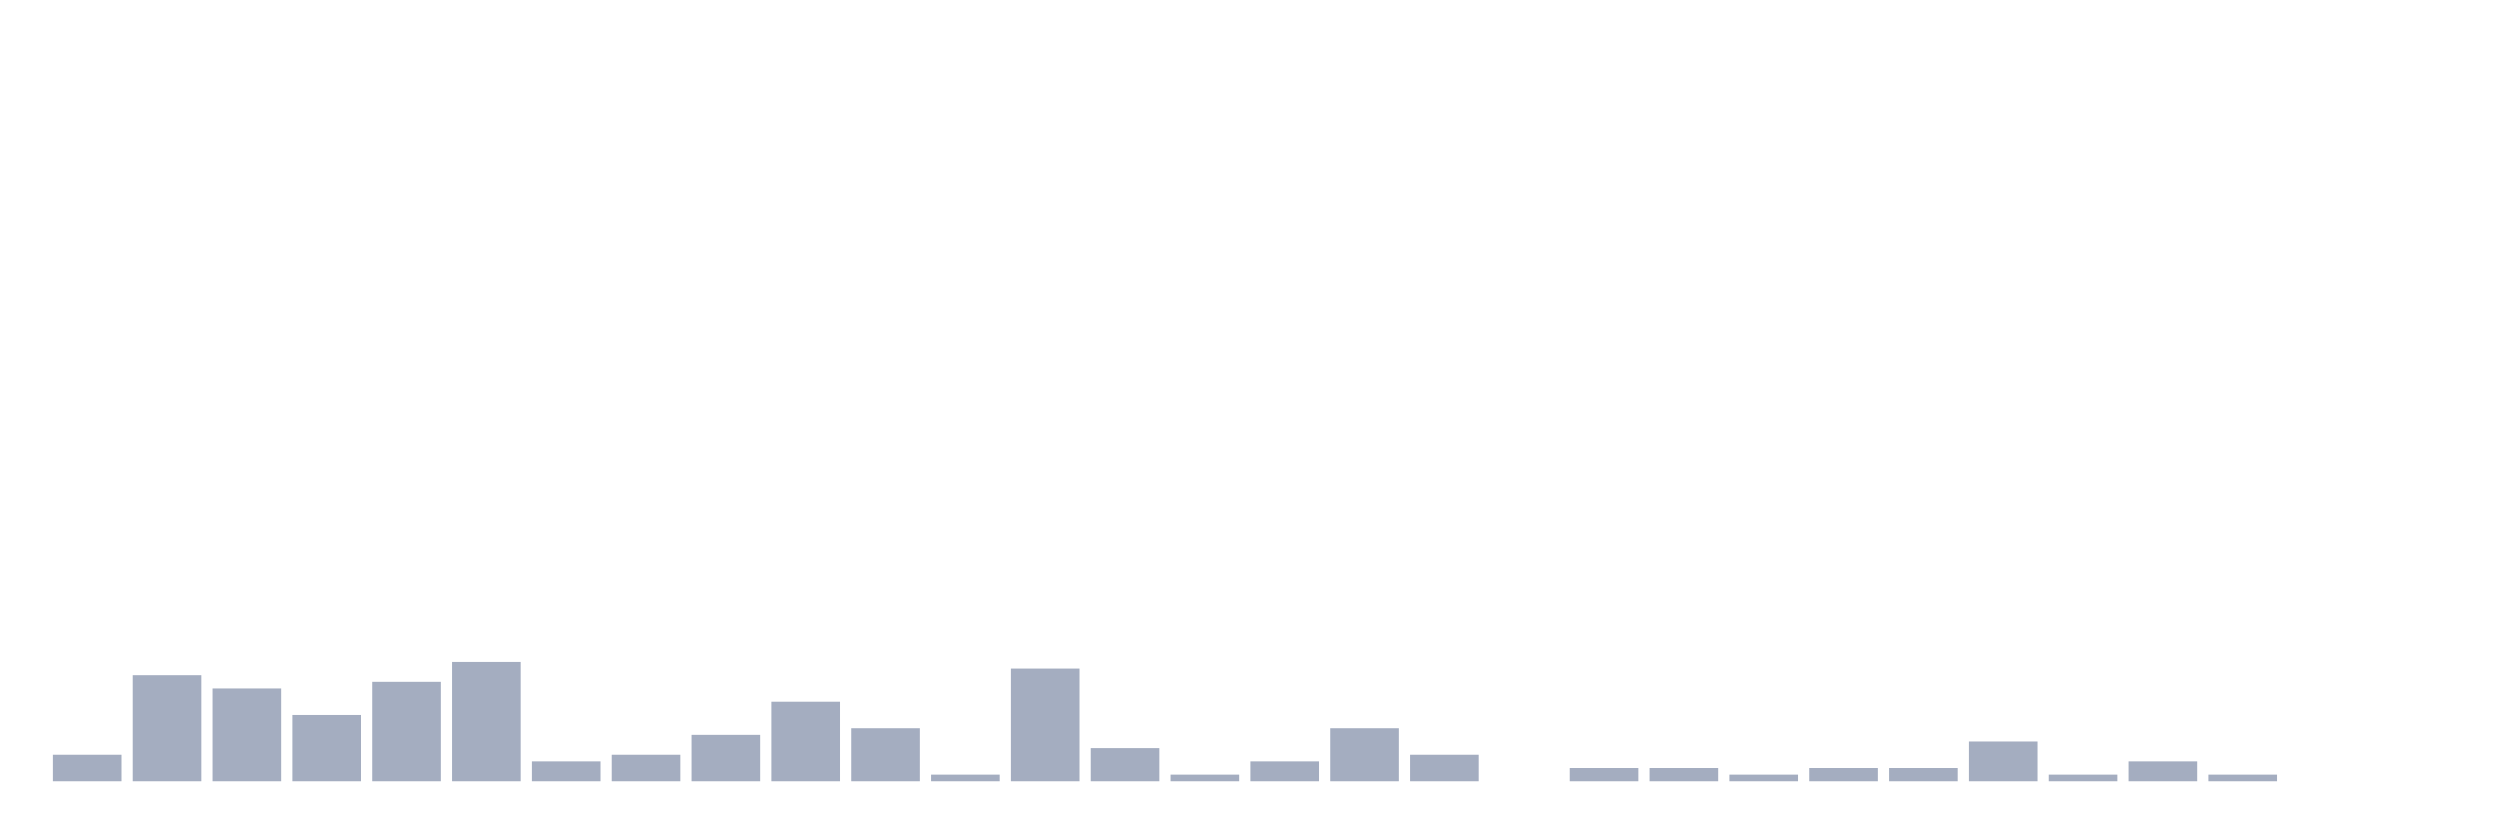
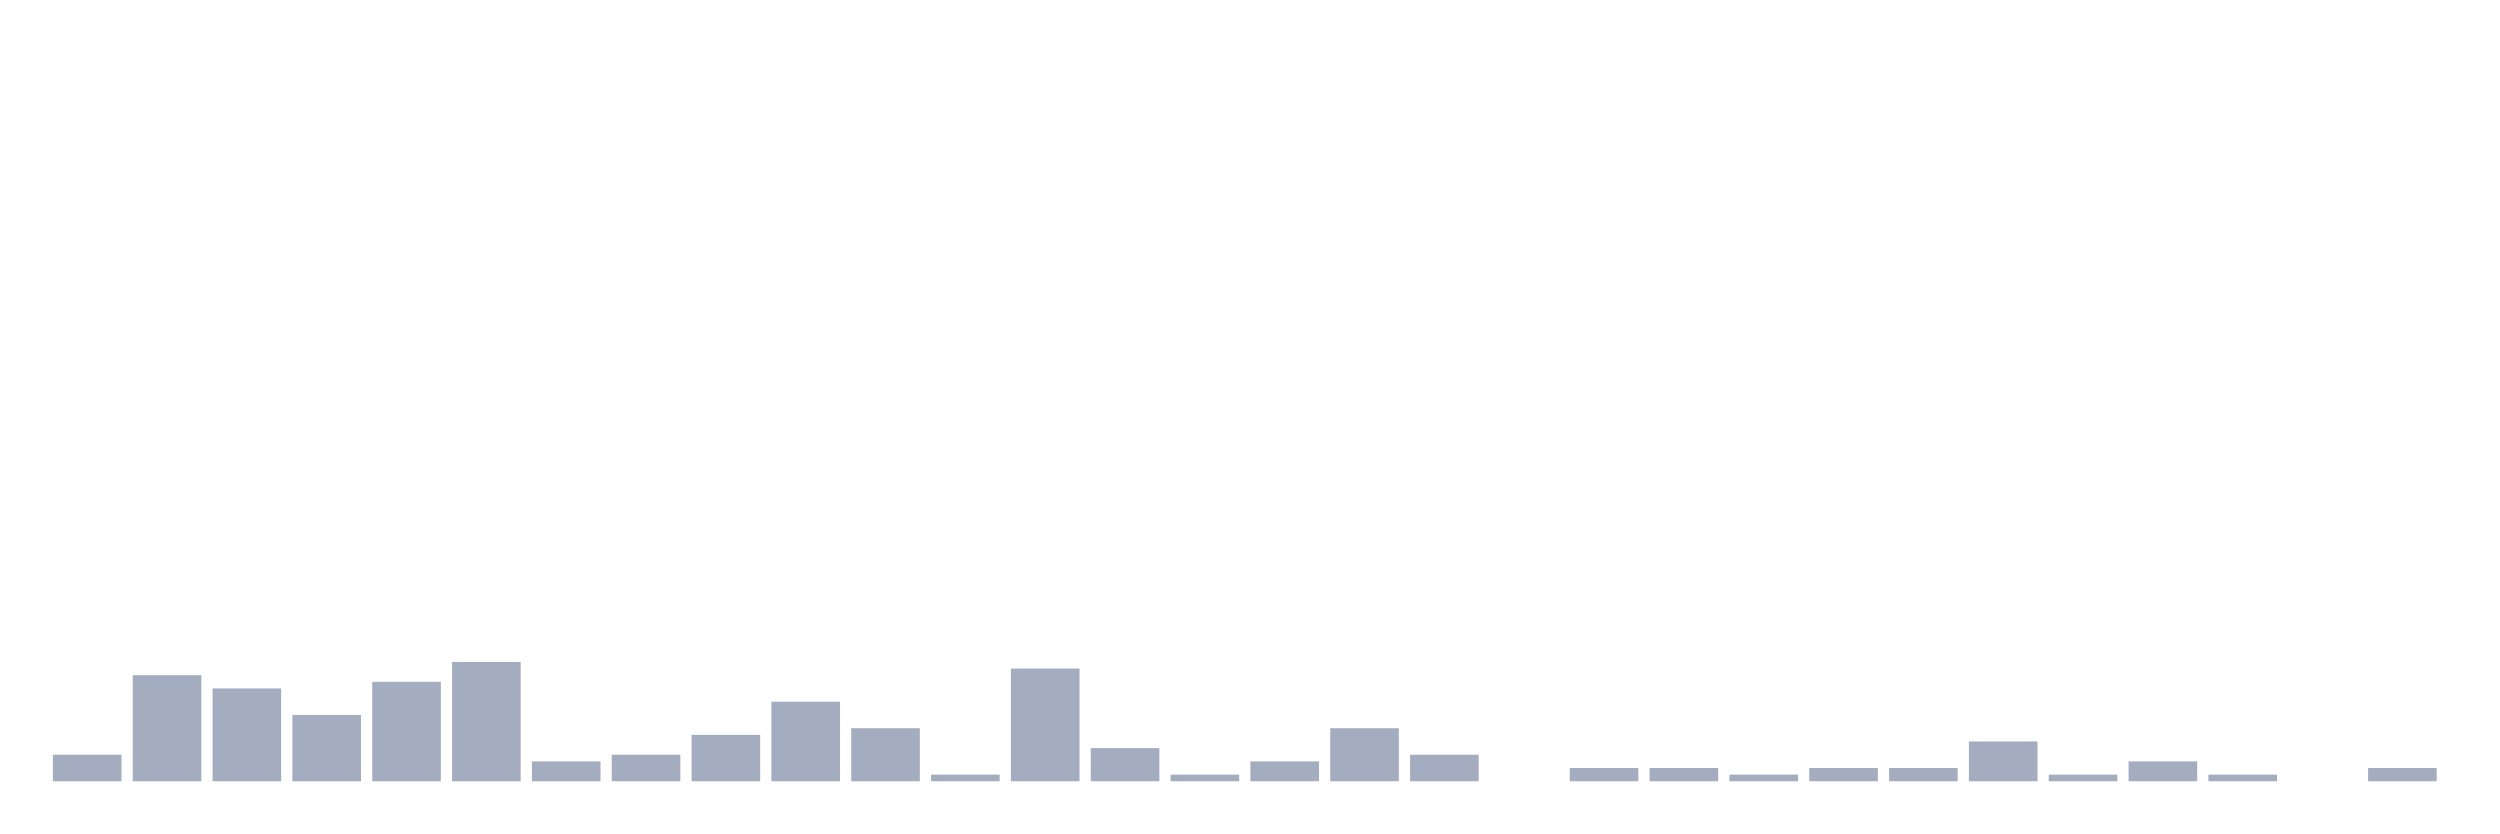
<svg xmlns="http://www.w3.org/2000/svg" viewBox="0 0 480 160">
  <g transform="translate(10,10)">
    <rect class="bar" x="0.153" width="13.175" y="134.909" height="5.091" fill="rgb(164,173,192)" />
    <rect class="bar" x="15.482" width="13.175" y="119.636" height="20.364" fill="rgb(164,173,192)" />
    <rect class="bar" x="30.81" width="13.175" y="122.182" height="17.818" fill="rgb(164,173,192)" />
    <rect class="bar" x="46.138" width="13.175" y="127.273" height="12.727" fill="rgb(164,173,192)" />
    <rect class="bar" x="61.466" width="13.175" y="120.909" height="19.091" fill="rgb(164,173,192)" />
    <rect class="bar" x="76.794" width="13.175" y="117.091" height="22.909" fill="rgb(164,173,192)" />
    <rect class="bar" x="92.123" width="13.175" y="136.182" height="3.818" fill="rgb(164,173,192)" />
    <rect class="bar" x="107.451" width="13.175" y="134.909" height="5.091" fill="rgb(164,173,192)" />
    <rect class="bar" x="122.779" width="13.175" y="131.091" height="8.909" fill="rgb(164,173,192)" />
    <rect class="bar" x="138.107" width="13.175" y="124.727" height="15.273" fill="rgb(164,173,192)" />
    <rect class="bar" x="153.436" width="13.175" y="129.818" height="10.182" fill="rgb(164,173,192)" />
    <rect class="bar" x="168.764" width="13.175" y="138.727" height="1.273" fill="rgb(164,173,192)" />
    <rect class="bar" x="184.092" width="13.175" y="118.364" height="21.636" fill="rgb(164,173,192)" />
    <rect class="bar" x="199.42" width="13.175" y="133.636" height="6.364" fill="rgb(164,173,192)" />
    <rect class="bar" x="214.748" width="13.175" y="138.727" height="1.273" fill="rgb(164,173,192)" />
    <rect class="bar" x="230.077" width="13.175" y="136.182" height="3.818" fill="rgb(164,173,192)" />
    <rect class="bar" x="245.405" width="13.175" y="129.818" height="10.182" fill="rgb(164,173,192)" />
    <rect class="bar" x="260.733" width="13.175" y="134.909" height="5.091" fill="rgb(164,173,192)" />
    <rect class="bar" x="276.061" width="13.175" y="140" height="0" fill="rgb(164,173,192)" />
    <rect class="bar" x="291.39" width="13.175" y="137.455" height="2.545" fill="rgb(164,173,192)" />
    <rect class="bar" x="306.718" width="13.175" y="137.455" height="2.545" fill="rgb(164,173,192)" />
    <rect class="bar" x="322.046" width="13.175" y="138.727" height="1.273" fill="rgb(164,173,192)" />
    <rect class="bar" x="337.374" width="13.175" y="137.455" height="2.545" fill="rgb(164,173,192)" />
    <rect class="bar" x="352.702" width="13.175" y="137.455" height="2.545" fill="rgb(164,173,192)" />
    <rect class="bar" x="368.031" width="13.175" y="132.364" height="7.636" fill="rgb(164,173,192)" />
    <rect class="bar" x="383.359" width="13.175" y="138.727" height="1.273" fill="rgb(164,173,192)" />
    <rect class="bar" x="398.687" width="13.175" y="136.182" height="3.818" fill="rgb(164,173,192)" />
    <rect class="bar" x="414.015" width="13.175" y="138.727" height="1.273" fill="rgb(164,173,192)" />
    <rect class="bar" x="429.344" width="13.175" y="140" height="0" fill="rgb(164,173,192)" />
-     <rect class="bar" x="444.672" width="13.175" y="140" height="0" fill="rgb(164,173,192)" />
+     <rect class="bar" x="444.672" width="13.175" y="137.455" height="2.545" fill="rgb(164,173,192)" />
  </g>
</svg>
